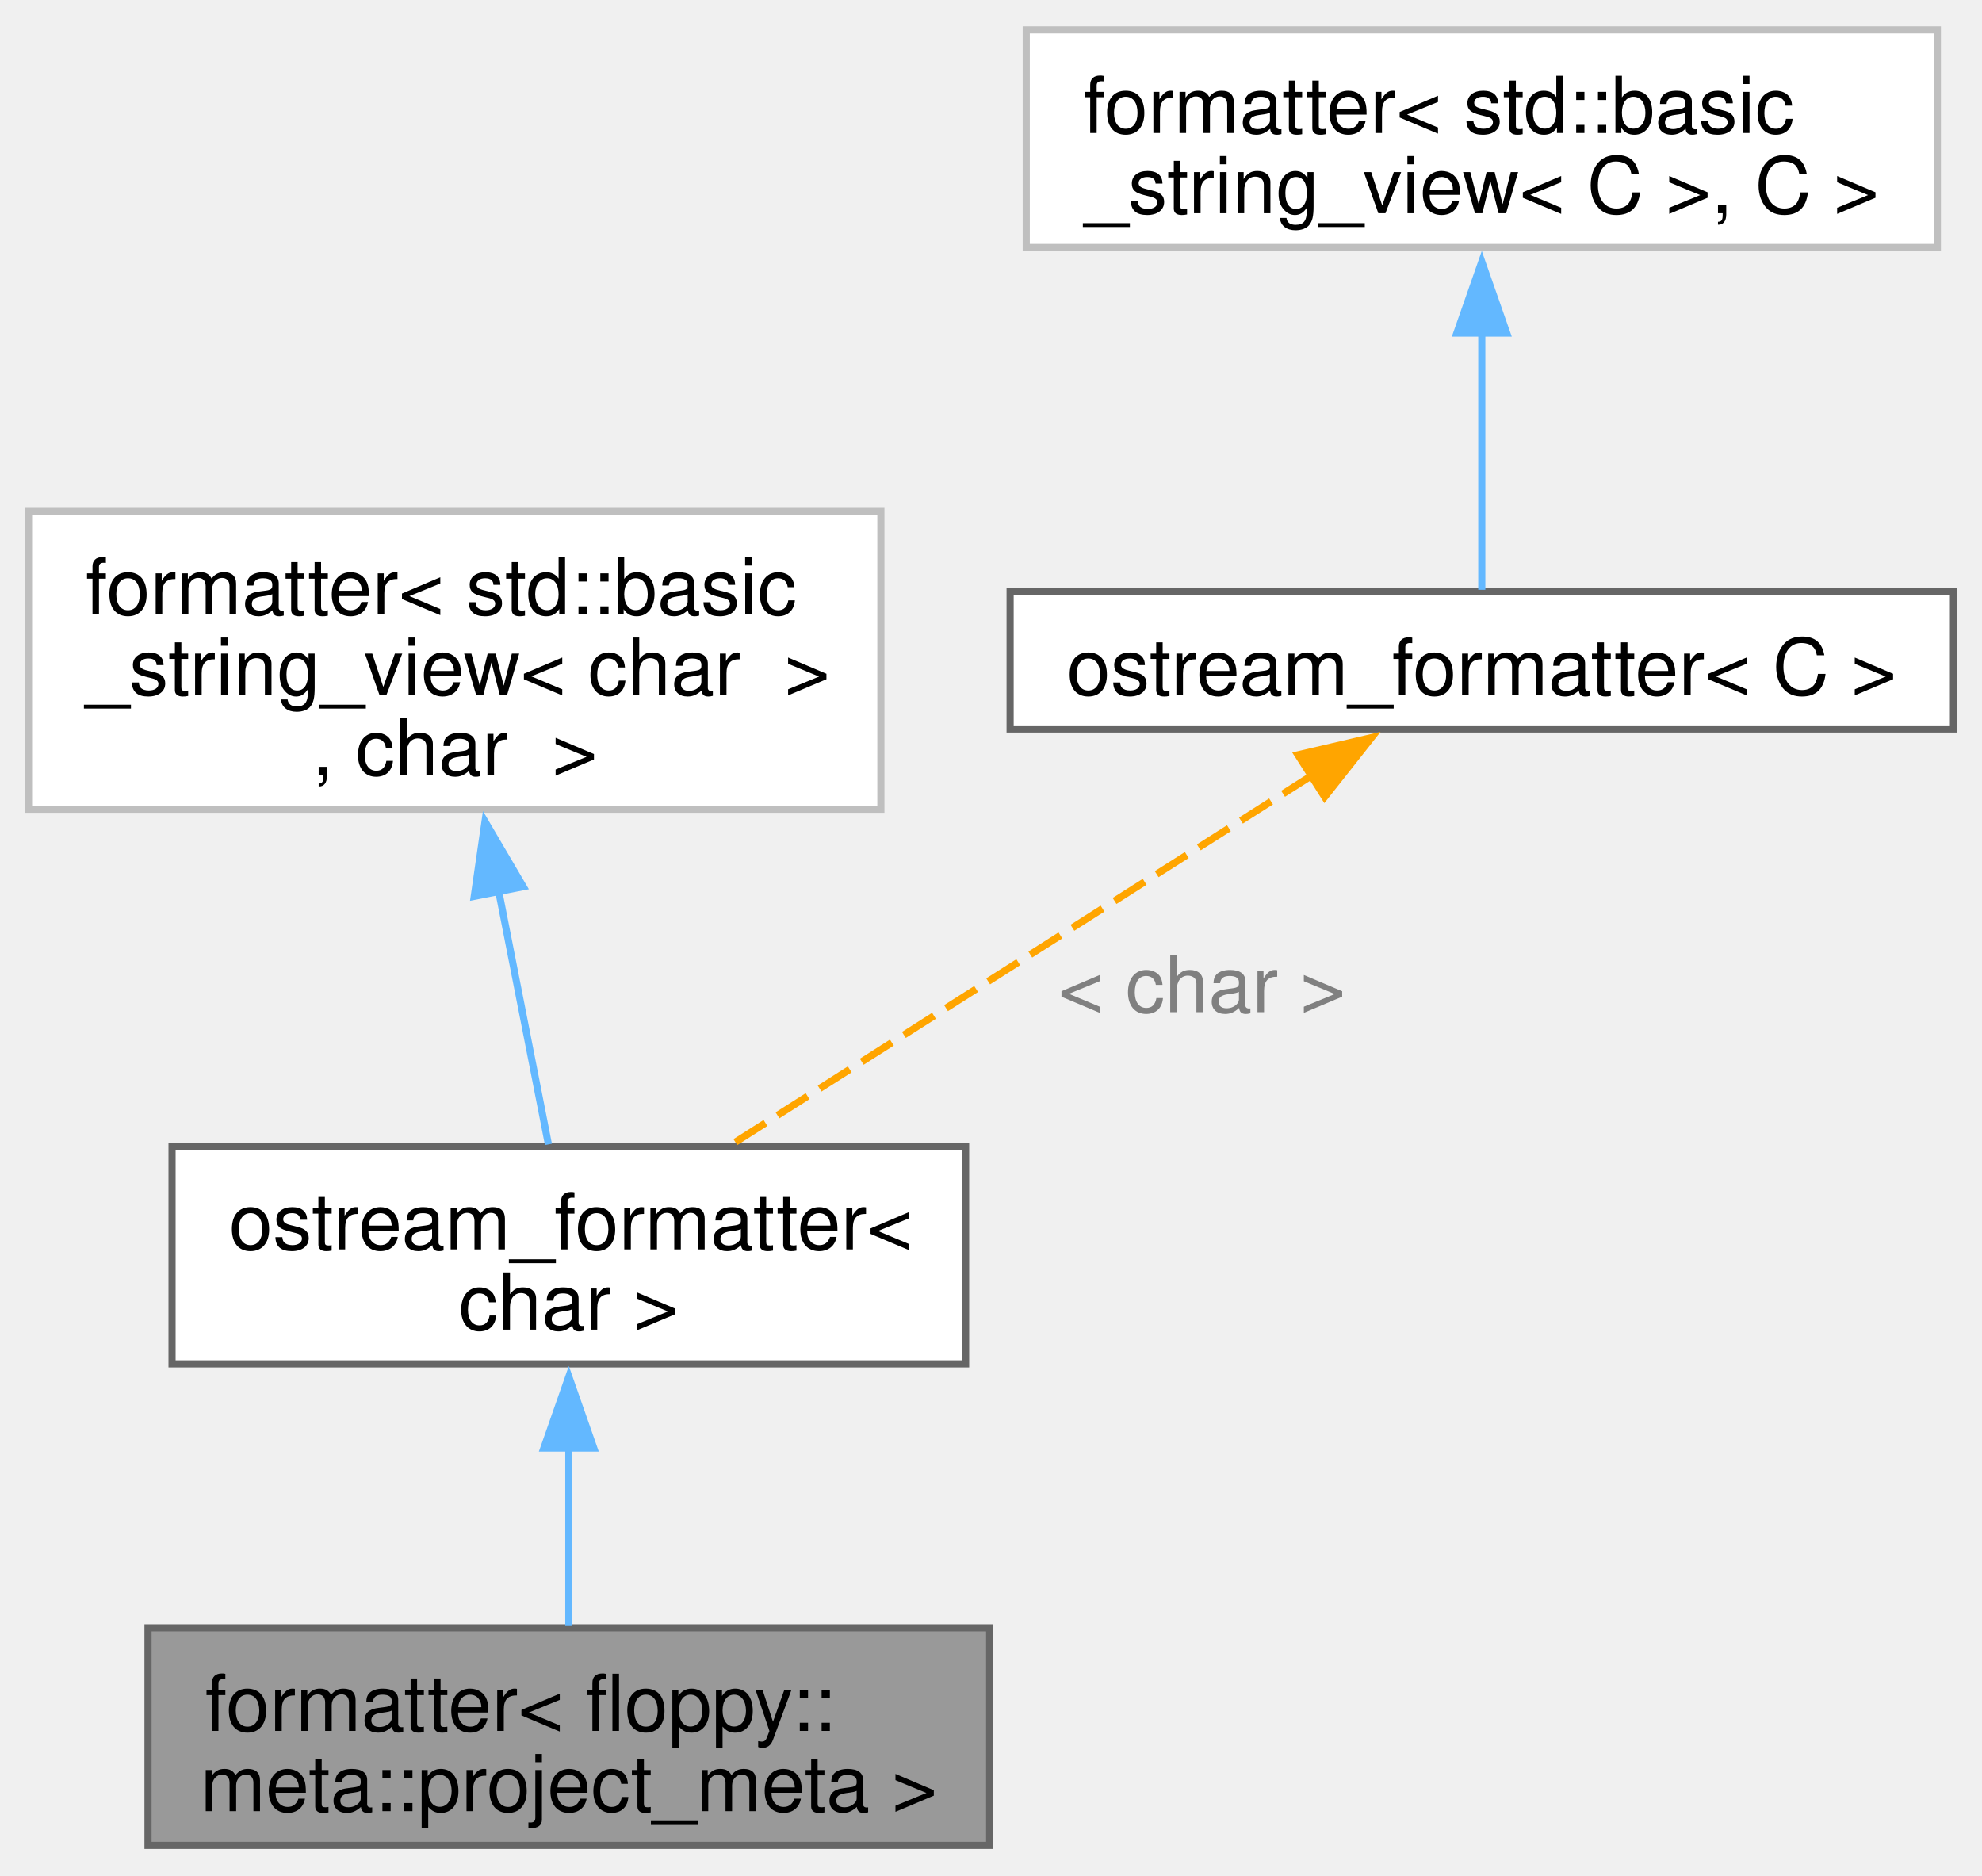
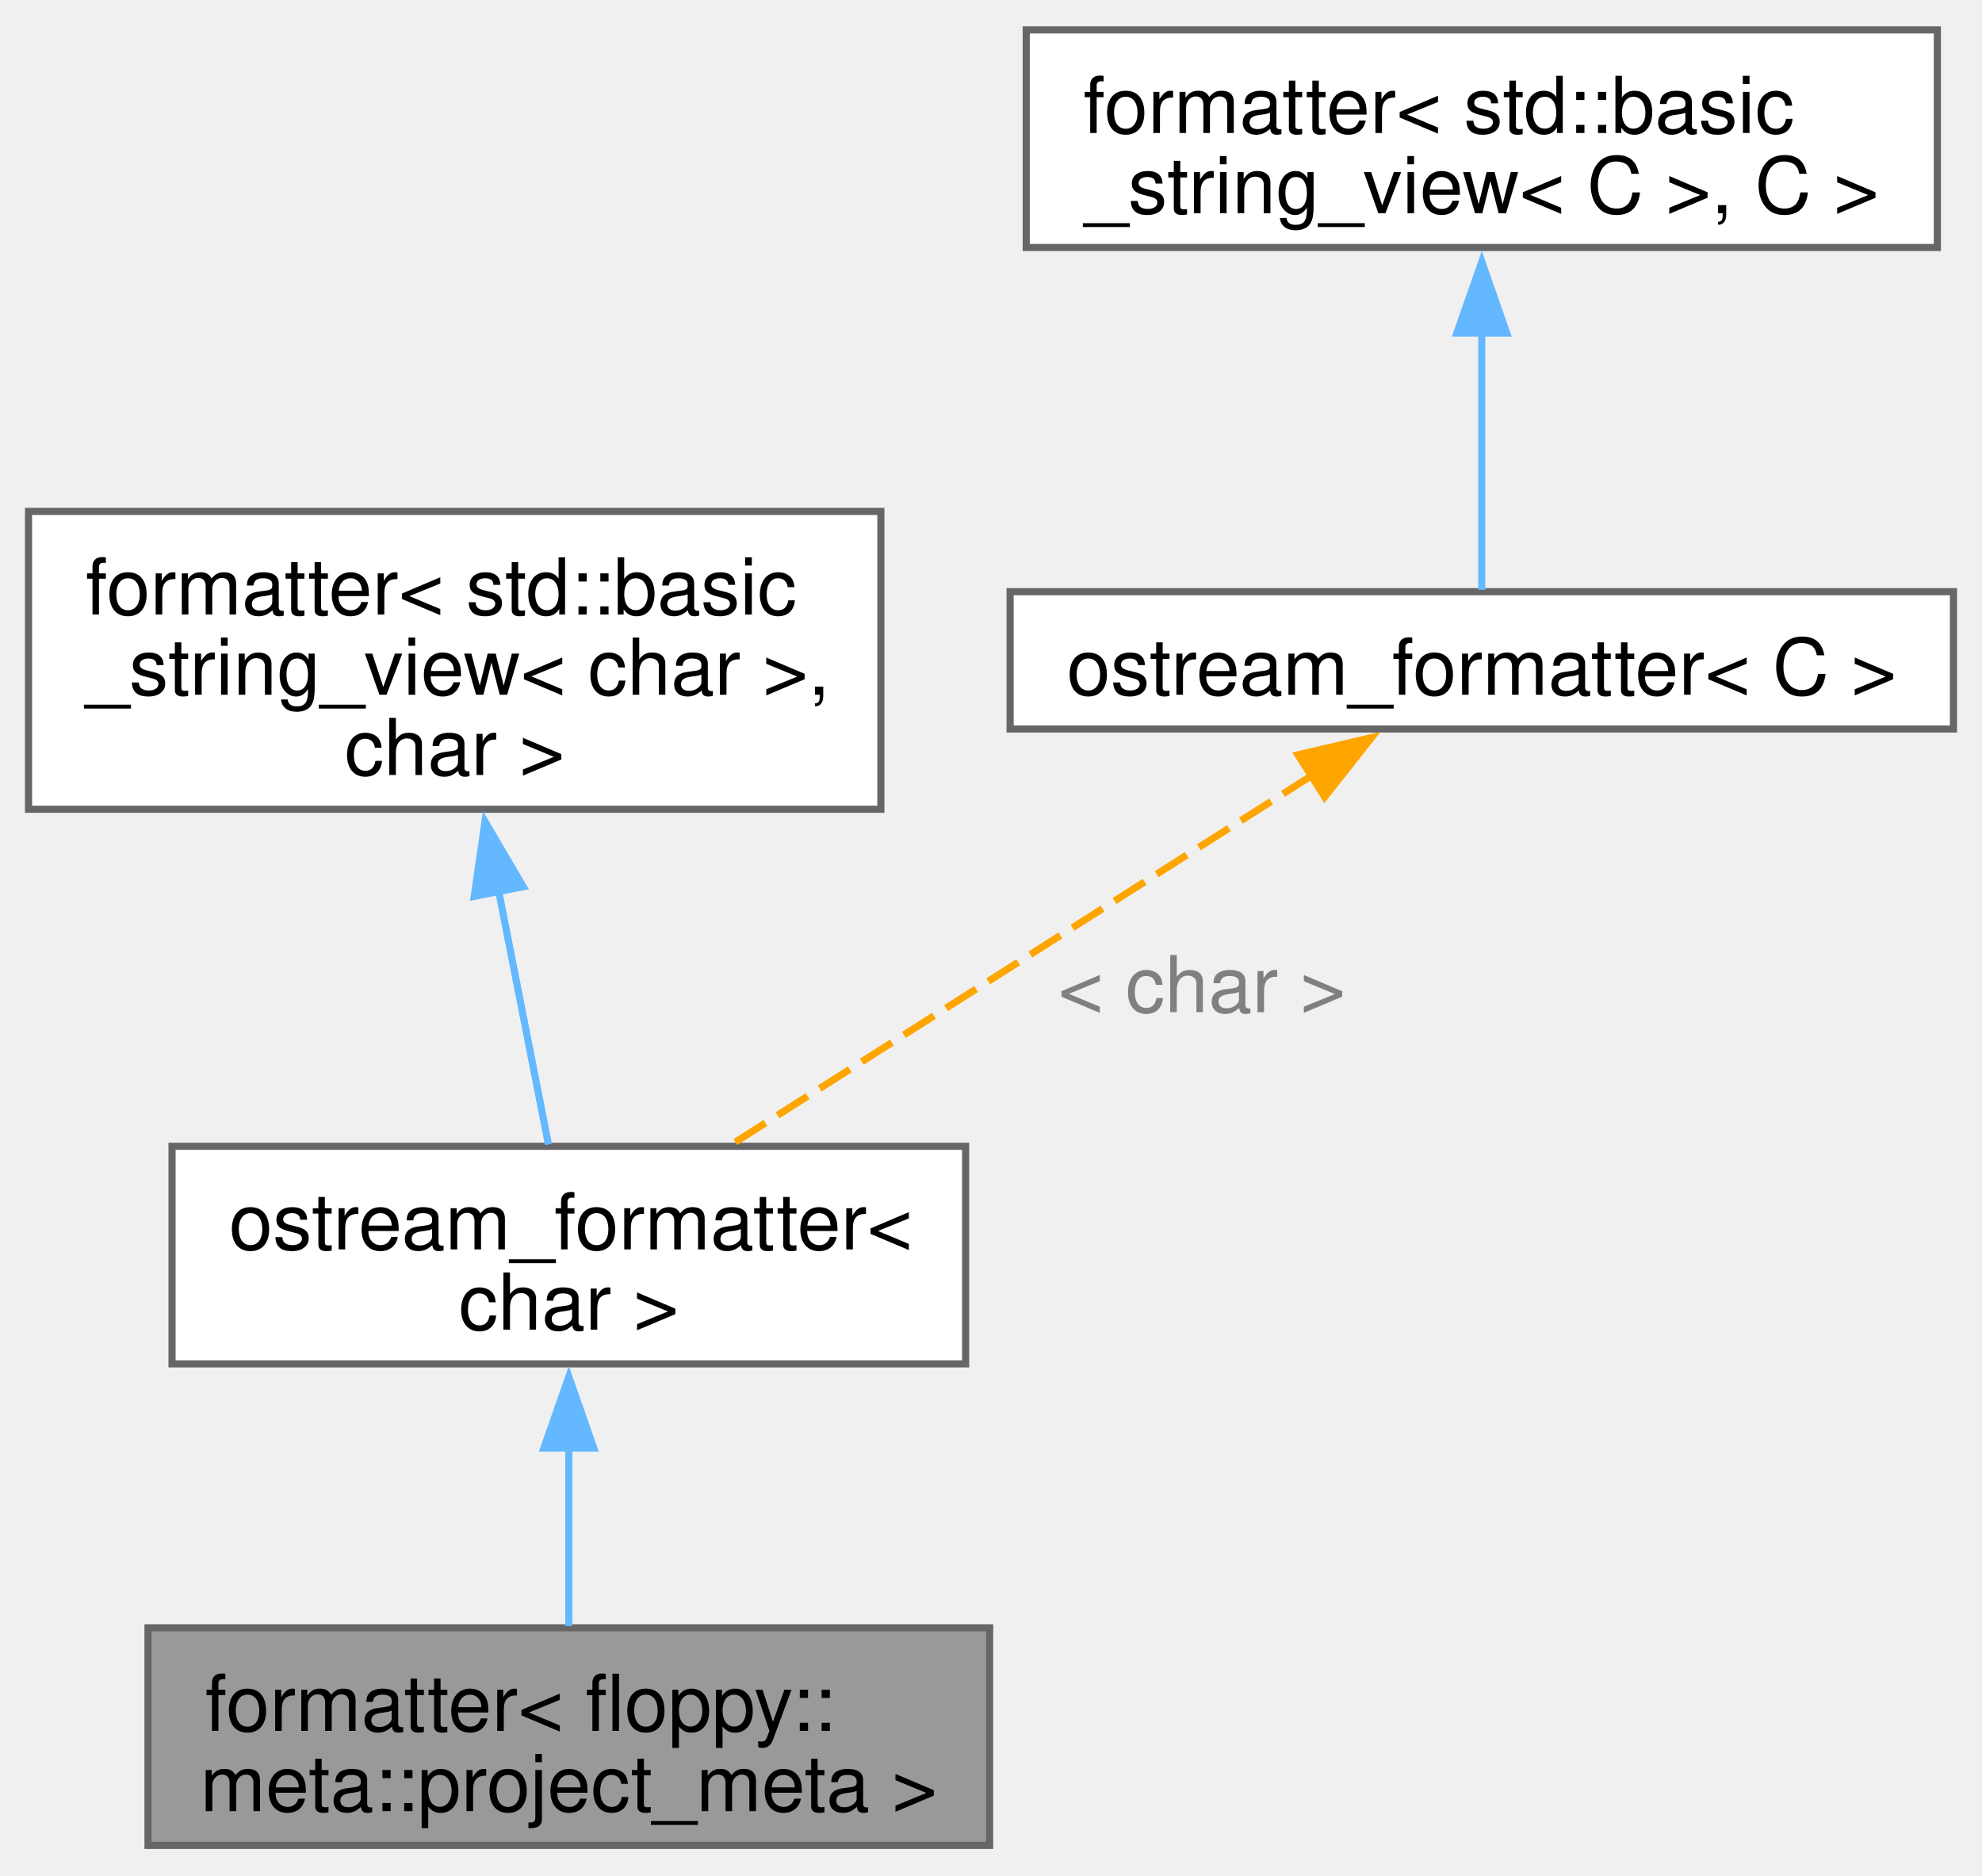
<svg xmlns="http://www.w3.org/2000/svg" xmlns:xlink="http://www.w3.org/1999/xlink" width="278pt" height="263pt" viewBox="0.00 0.00 277.88 262.50">
  <g id="graph0" class="graph" transform="scale(1 1) rotate(0) translate(4 258.5)">
    <g id="Node000001" class="node">
      <g id="a_Node000001">
        <a xlink:title="Formatter for floppy::meta::project_meta">
          <polygon fill="#999999" stroke="#666666" points="134.75,-30.5 16.75,-30.5 16.75,0 134.75,0 134.75,-30.5" />
          <text text-anchor="start" x="24.75" y="-16.05" font-family="Helvetica,sans-Serif" font-size="11.00">formatter&lt; floppy::</text>
          <text text-anchor="middle" x="75.75" y="-4.8" font-family="Helvetica,sans-Serif" font-size="11.00">meta::project_meta &gt;</text>
        </a>
      </g>
    </g>
    <g id="Node000002" class="node">
      <g id="a_Node000002">
        <a xlink:href="structfloppy_1_1ostream__formatter.html" target="_top" xlink:title=" ">
          <polygon fill="white" stroke="#666666" points="131.38,-98 20.12,-98 20.12,-67.5 131.38,-67.5 131.38,-98" />
          <text text-anchor="start" x="28.12" y="-83.55" font-family="Helvetica,sans-Serif" font-size="11.00">ostream_formatter&lt;</text>
          <text text-anchor="middle" x="75.75" y="-72.3" font-family="Helvetica,sans-Serif" font-size="11.00"> char &gt;</text>
        </a>
      </g>
    </g>
    <g id="edge1_Node000001_Node000002" class="edge">
      <g id="a_edge1_Node000001_Node000002">
        <a xlink:title=" ">
          <path fill="none" stroke="#63b8ff" d="M75.75,-55.84C75.75,-47.3 75.75,-38.12 75.75,-30.75" />
          <polygon fill="#63b8ff" stroke="#63b8ff" points="72.25,-55.7 75.75,-65.7 79.25,-55.7 72.25,-55.7" />
        </a>
      </g>
    </g>
    <g id="Node000003" class="node">
      <g id="a_Node000003">
-         <a xlink:title=" ">
-           <polygon fill="white" stroke="#bfbfbf" points="119.5,-187 0,-187 0,-145.25 119.5,-145.25 119.5,-187" />
+         <a xlink:href="structfmt_1_1formatter.html" target="_top" xlink:title="Formatter for types which can be easily converted to string.">
+           <polygon fill="white" stroke="#666666" points="119.5,-187 0,-187 0,-145.25 119.5,-145.25 119.5,-187" />
          <text text-anchor="start" x="8" y="-172.55" font-family="Helvetica,sans-Serif" font-size="11.00">formatter&lt; std::basic</text>
-           <text text-anchor="start" x="8" y="-161.3" font-family="Helvetica,sans-Serif" font-size="11.00">_string_view&lt; char  &gt;</text>
-           <text text-anchor="middle" x="59.75" y="-150.05" font-family="Helvetica,sans-Serif" font-size="11.00">, char  &gt;</text>
+           <text text-anchor="start" x="8" y="-161.3" font-family="Helvetica,sans-Serif" font-size="11.00">_string_view&lt; char &gt;,</text>
+           <text text-anchor="middle" x="59.75" y="-150.05" font-family="Helvetica,sans-Serif" font-size="11.00"> char &gt;</text>
        </a>
      </g>
    </g>
    <g id="edge2_Node000002_Node000003" class="edge">
      <g id="a_edge2_Node000002_Node000003">
        <a xlink:title=" ">
          <path fill="none" stroke="#63b8ff" d="M65.91,-133.8C68.31,-121.57 70.96,-108.14 72.89,-98.27" />
          <polygon fill="#63b8ff" stroke="#63b8ff" points="62.49,-133.04 64,-143.52 69.36,-134.39 62.49,-133.04" />
        </a>
      </g>
    </g>
    <g id="Node000004" class="node">
      <g id="a_Node000004">
        <a xlink:href="structfloppy_1_1ostream__formatter.html" target="_top" xlink:title="Formatter for types which support stream output.">
          <polygon fill="white" stroke="#666666" points="269.88,-175.75 137.62,-175.75 137.62,-156.5 269.88,-156.5 269.88,-175.75" />
          <text text-anchor="middle" x="203.75" y="-161.3" font-family="Helvetica,sans-Serif" font-size="11.00">ostream_formatter&lt; C &gt;</text>
        </a>
      </g>
    </g>
    <g id="edge3_Node000002_Node000004" class="edge">
      <g id="a_edge3_Node000002_Node000004">
        <a xlink:title=" ">
          <path fill="none" stroke="orange" stroke-dasharray="5,2" d="M180.11,-150.1C156.86,-135.32 121.61,-112.9 98.63,-98.29" />
          <polygon fill="orange" stroke="orange" points="177.97,-152.88 188.29,-155.29 181.72,-146.97 177.97,-152.88" />
        </a>
      </g>
      <text text-anchor="middle" x="164.5" y="-116.8" font-family="Helvetica,sans-Serif" font-size="11.00" fill="grey"> &lt; char &gt;</text>
    </g>
    <g id="Node000005" class="node">
      <g id="a_Node000005">
-         <a xlink:title=" ">
-           <polygon fill="white" stroke="#bfbfbf" points="267.62,-254.5 139.88,-254.5 139.88,-224 267.62,-224 267.62,-254.5" />
+         <a xlink:href="structfmt_1_1formatter.html" target="_top" xlink:title="Formatter for types which can be easily converted to string.">
+           <polygon fill="white" stroke="#666666" points="267.62,-254.5 139.88,-254.5 139.88,-224 267.62,-224 267.62,-254.5" />
          <text text-anchor="start" x="147.88" y="-240.05" font-family="Helvetica,sans-Serif" font-size="11.00">formatter&lt; std::basic</text>
          <text text-anchor="middle" x="203.75" y="-228.8" font-family="Helvetica,sans-Serif" font-size="11.00">_string_view&lt; C &gt;, C &gt;</text>
        </a>
      </g>
    </g>
    <g id="edge4_Node000004_Node000005" class="edge">
      <g id="a_edge4_Node000004_Node000005">
        <a xlink:title=" ">
          <path fill="none" stroke="#63b8ff" d="M203.75,-212.11C203.75,-199.43 203.75,-185.03 203.75,-176.01" />
          <polygon fill="#63b8ff" stroke="#63b8ff" points="200.25,-212 203.75,-222 207.25,-212 200.25,-212" />
        </a>
      </g>
    </g>
  </g>
</svg>
